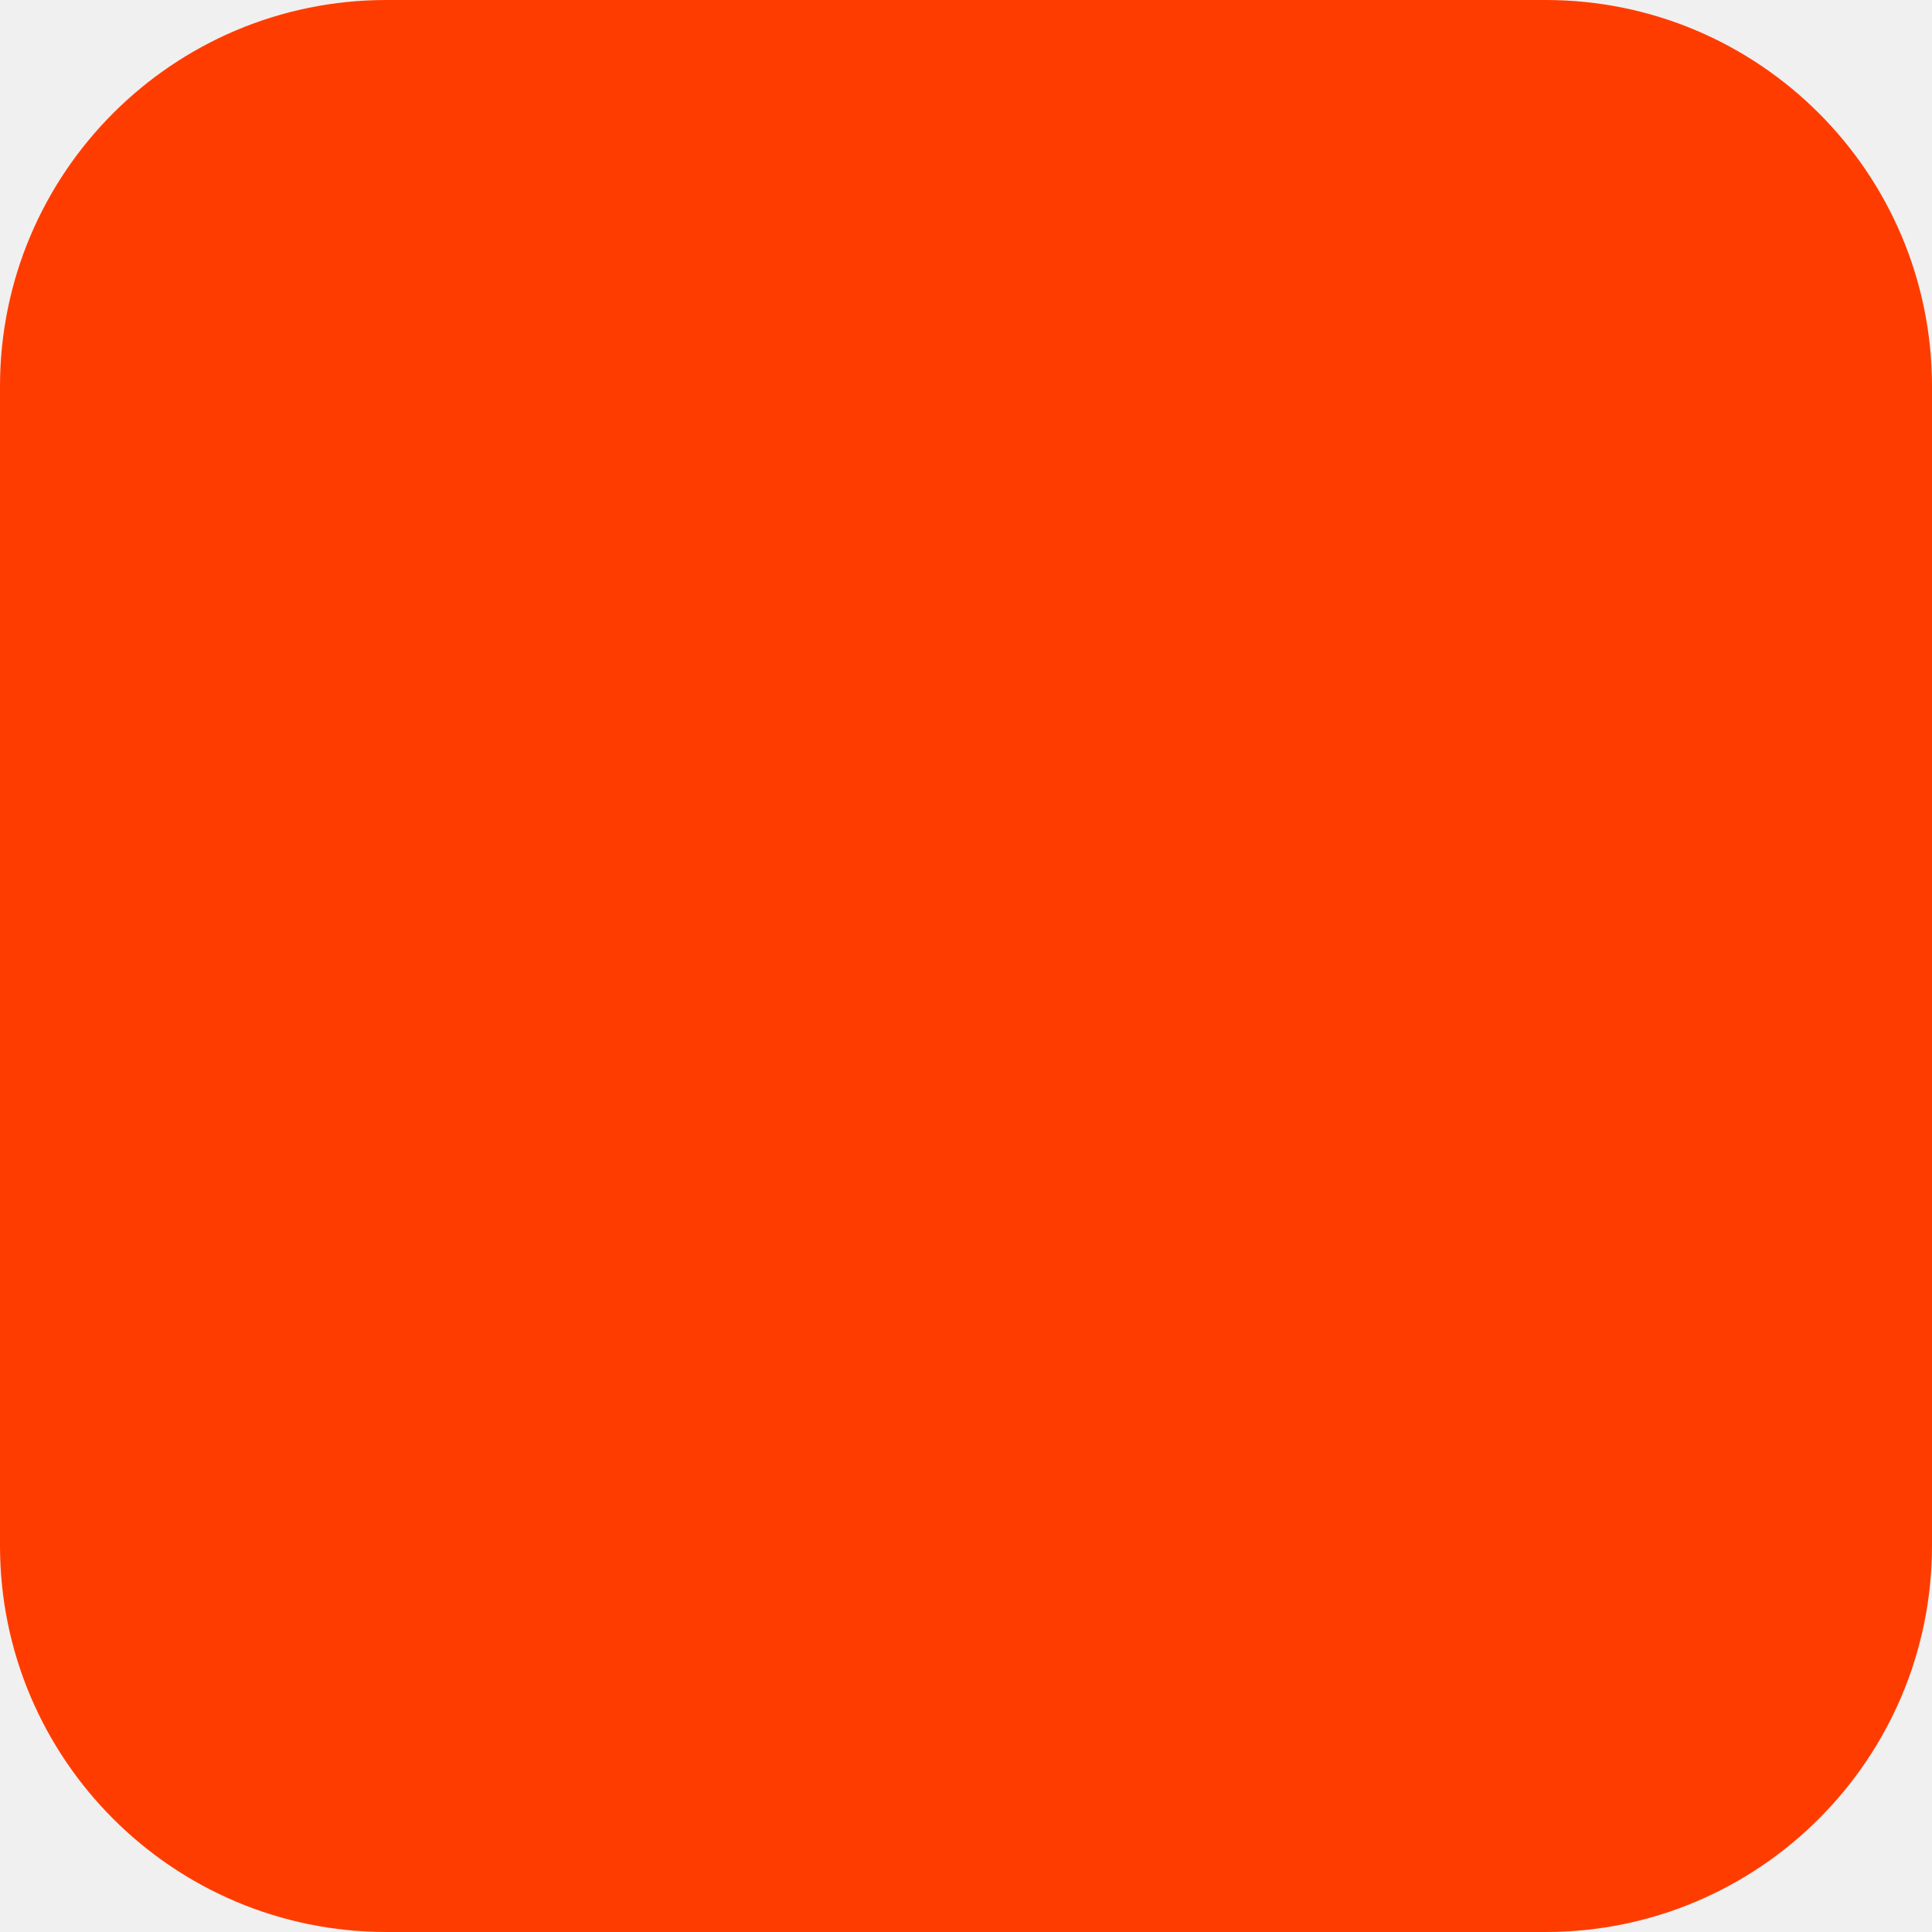
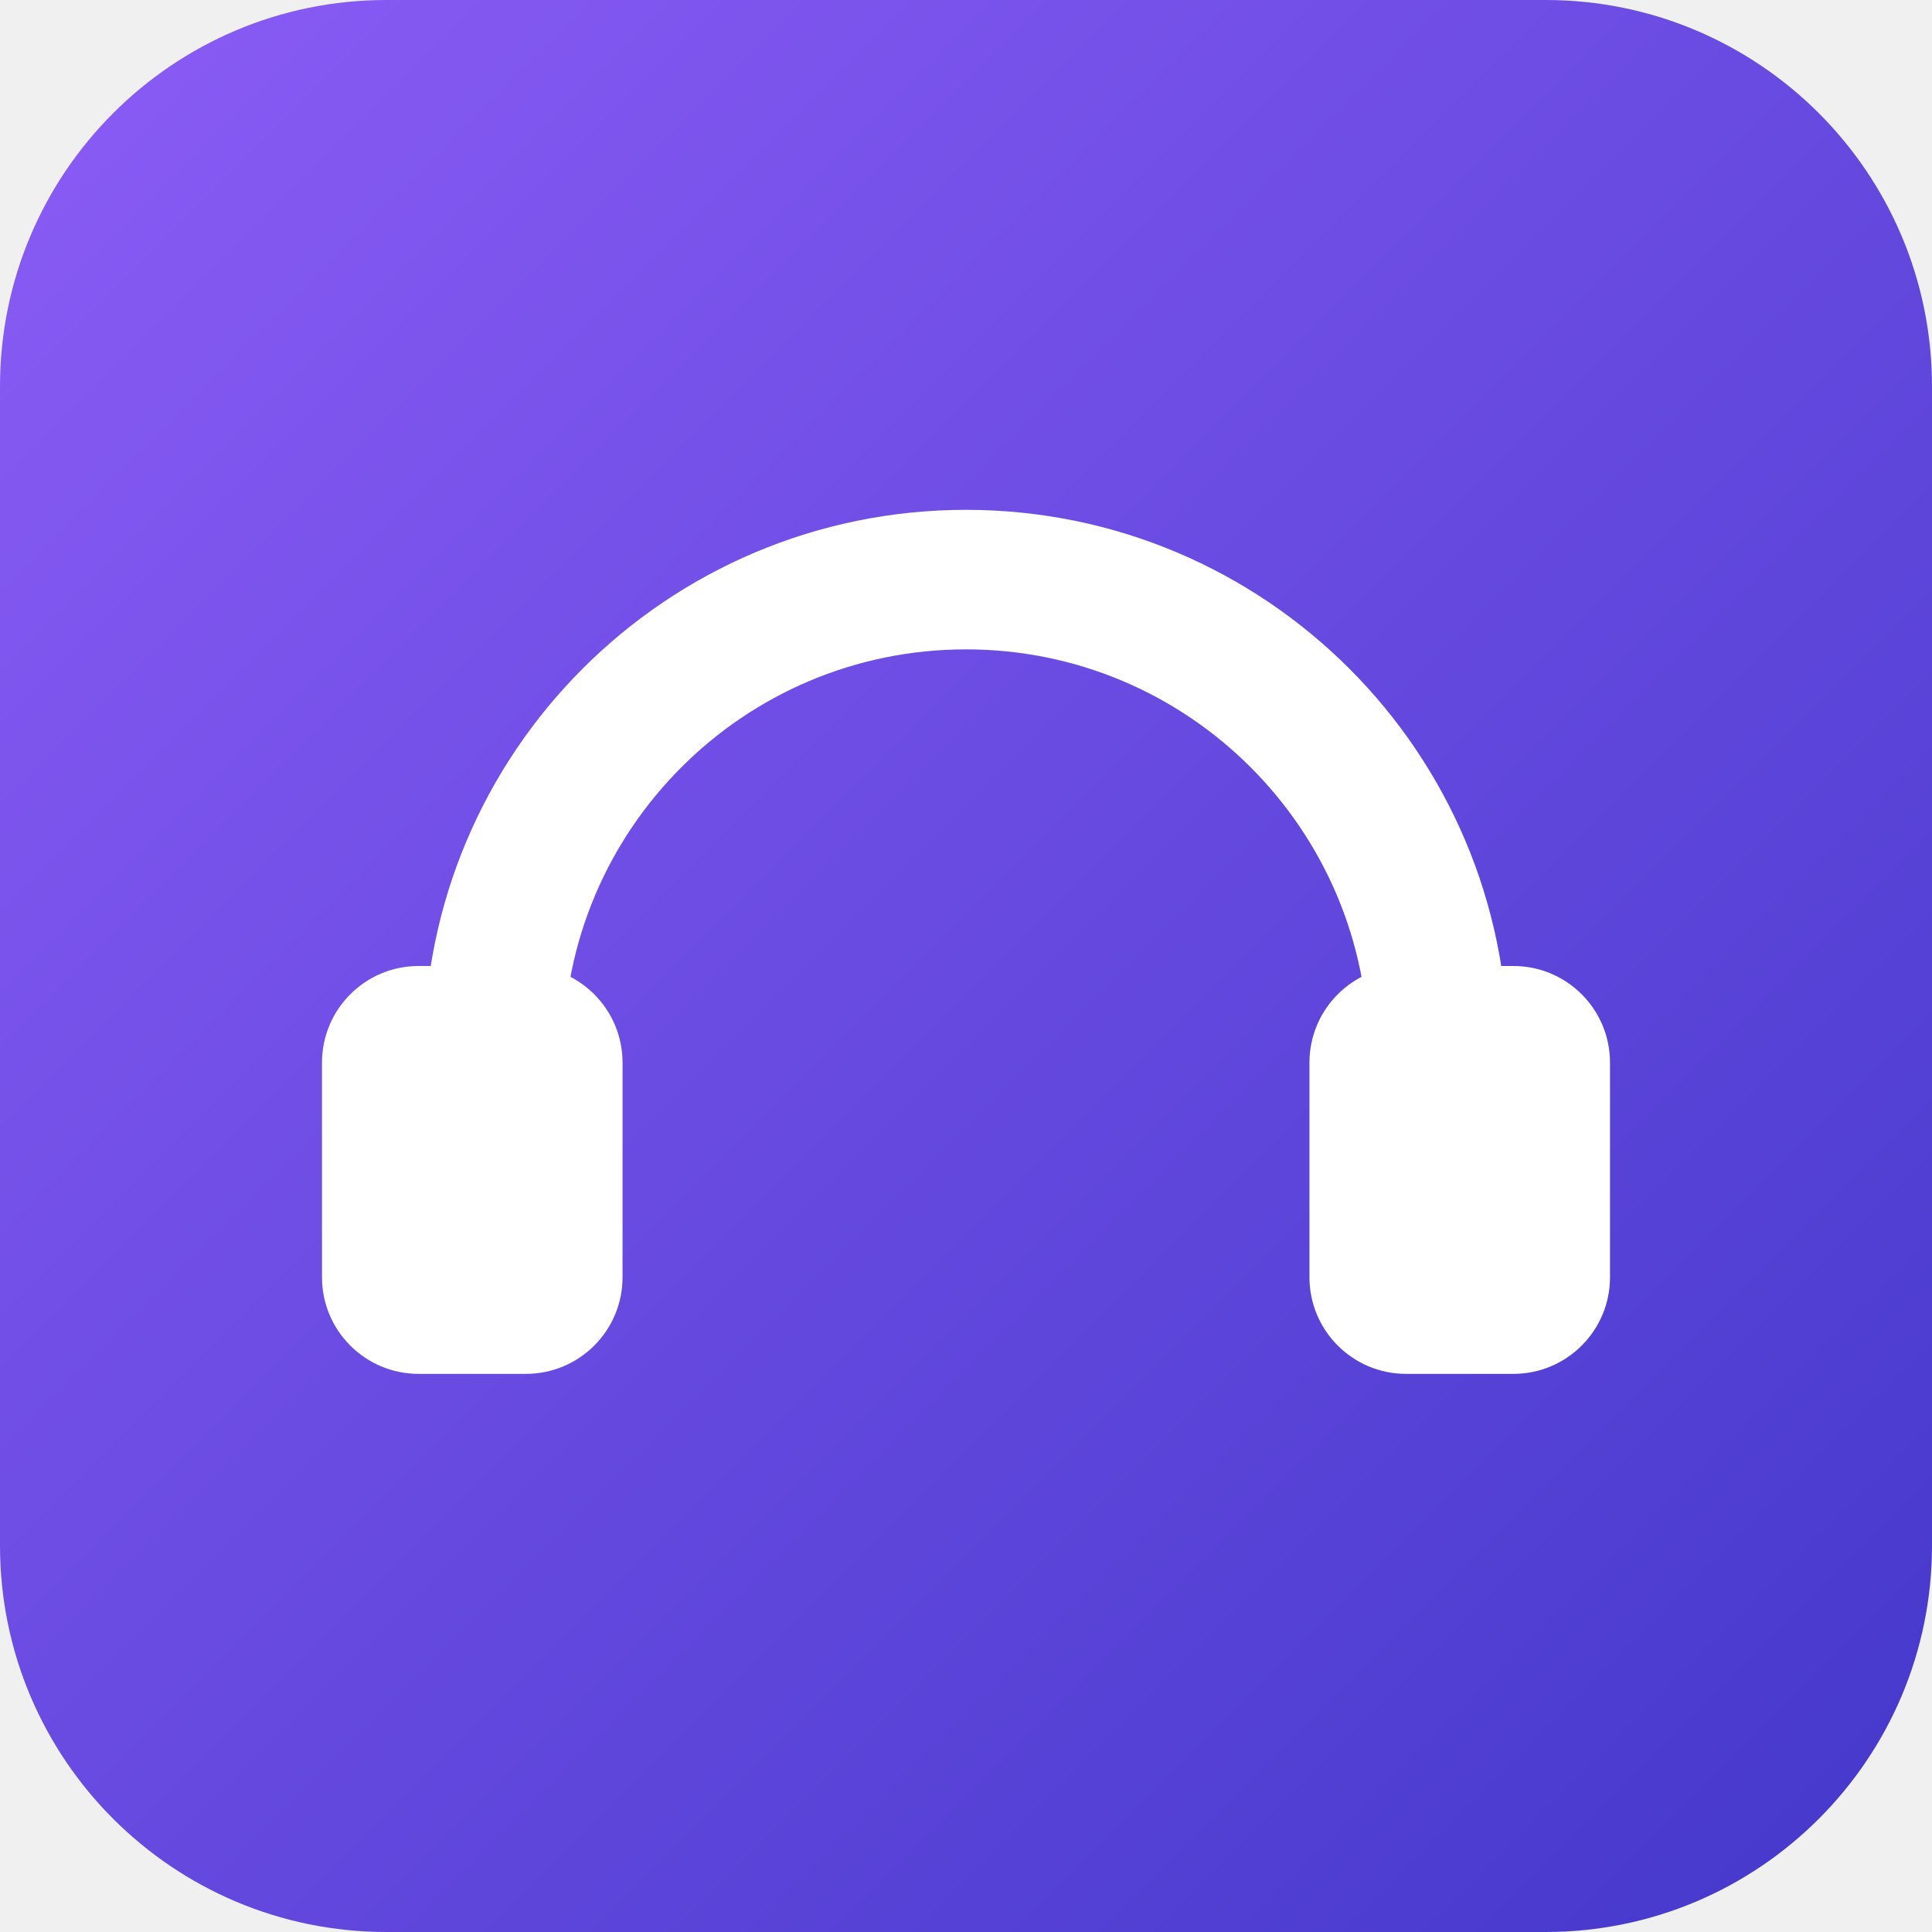
<svg xmlns="http://www.w3.org/2000/svg" width="180" height="180" viewBox="0 0 180 180" fill="none">
-   <rect width="180" height="180" rx="36" fill="#FF3C00" />
+   <defs>
+     <linearGradient id="bg" x1="0" y1="0" x2="180" y2="180" gradientUnits="userSpaceOnUse">
+       <stop offset="0%" stop-color="#8B5CF6" />
+       <stop offset="100%" stop-color="#4338CA" />
+     </linearGradient>
+   </defs>
+   <rect width="180" height="180" rx="36" fill="url(#bg)" />
+   <path d="M 46 98 A 44 44 0 0 1 134 98" stroke="white" stroke-width="13" stroke-linecap="round" fill="none" />
+   <rect x="30" y="90" width="28" height="38" rx="9" fill="white" />
+   <rect x="122" y="90" width="28" height="38" rx="9" fill="white" />
</svg>
